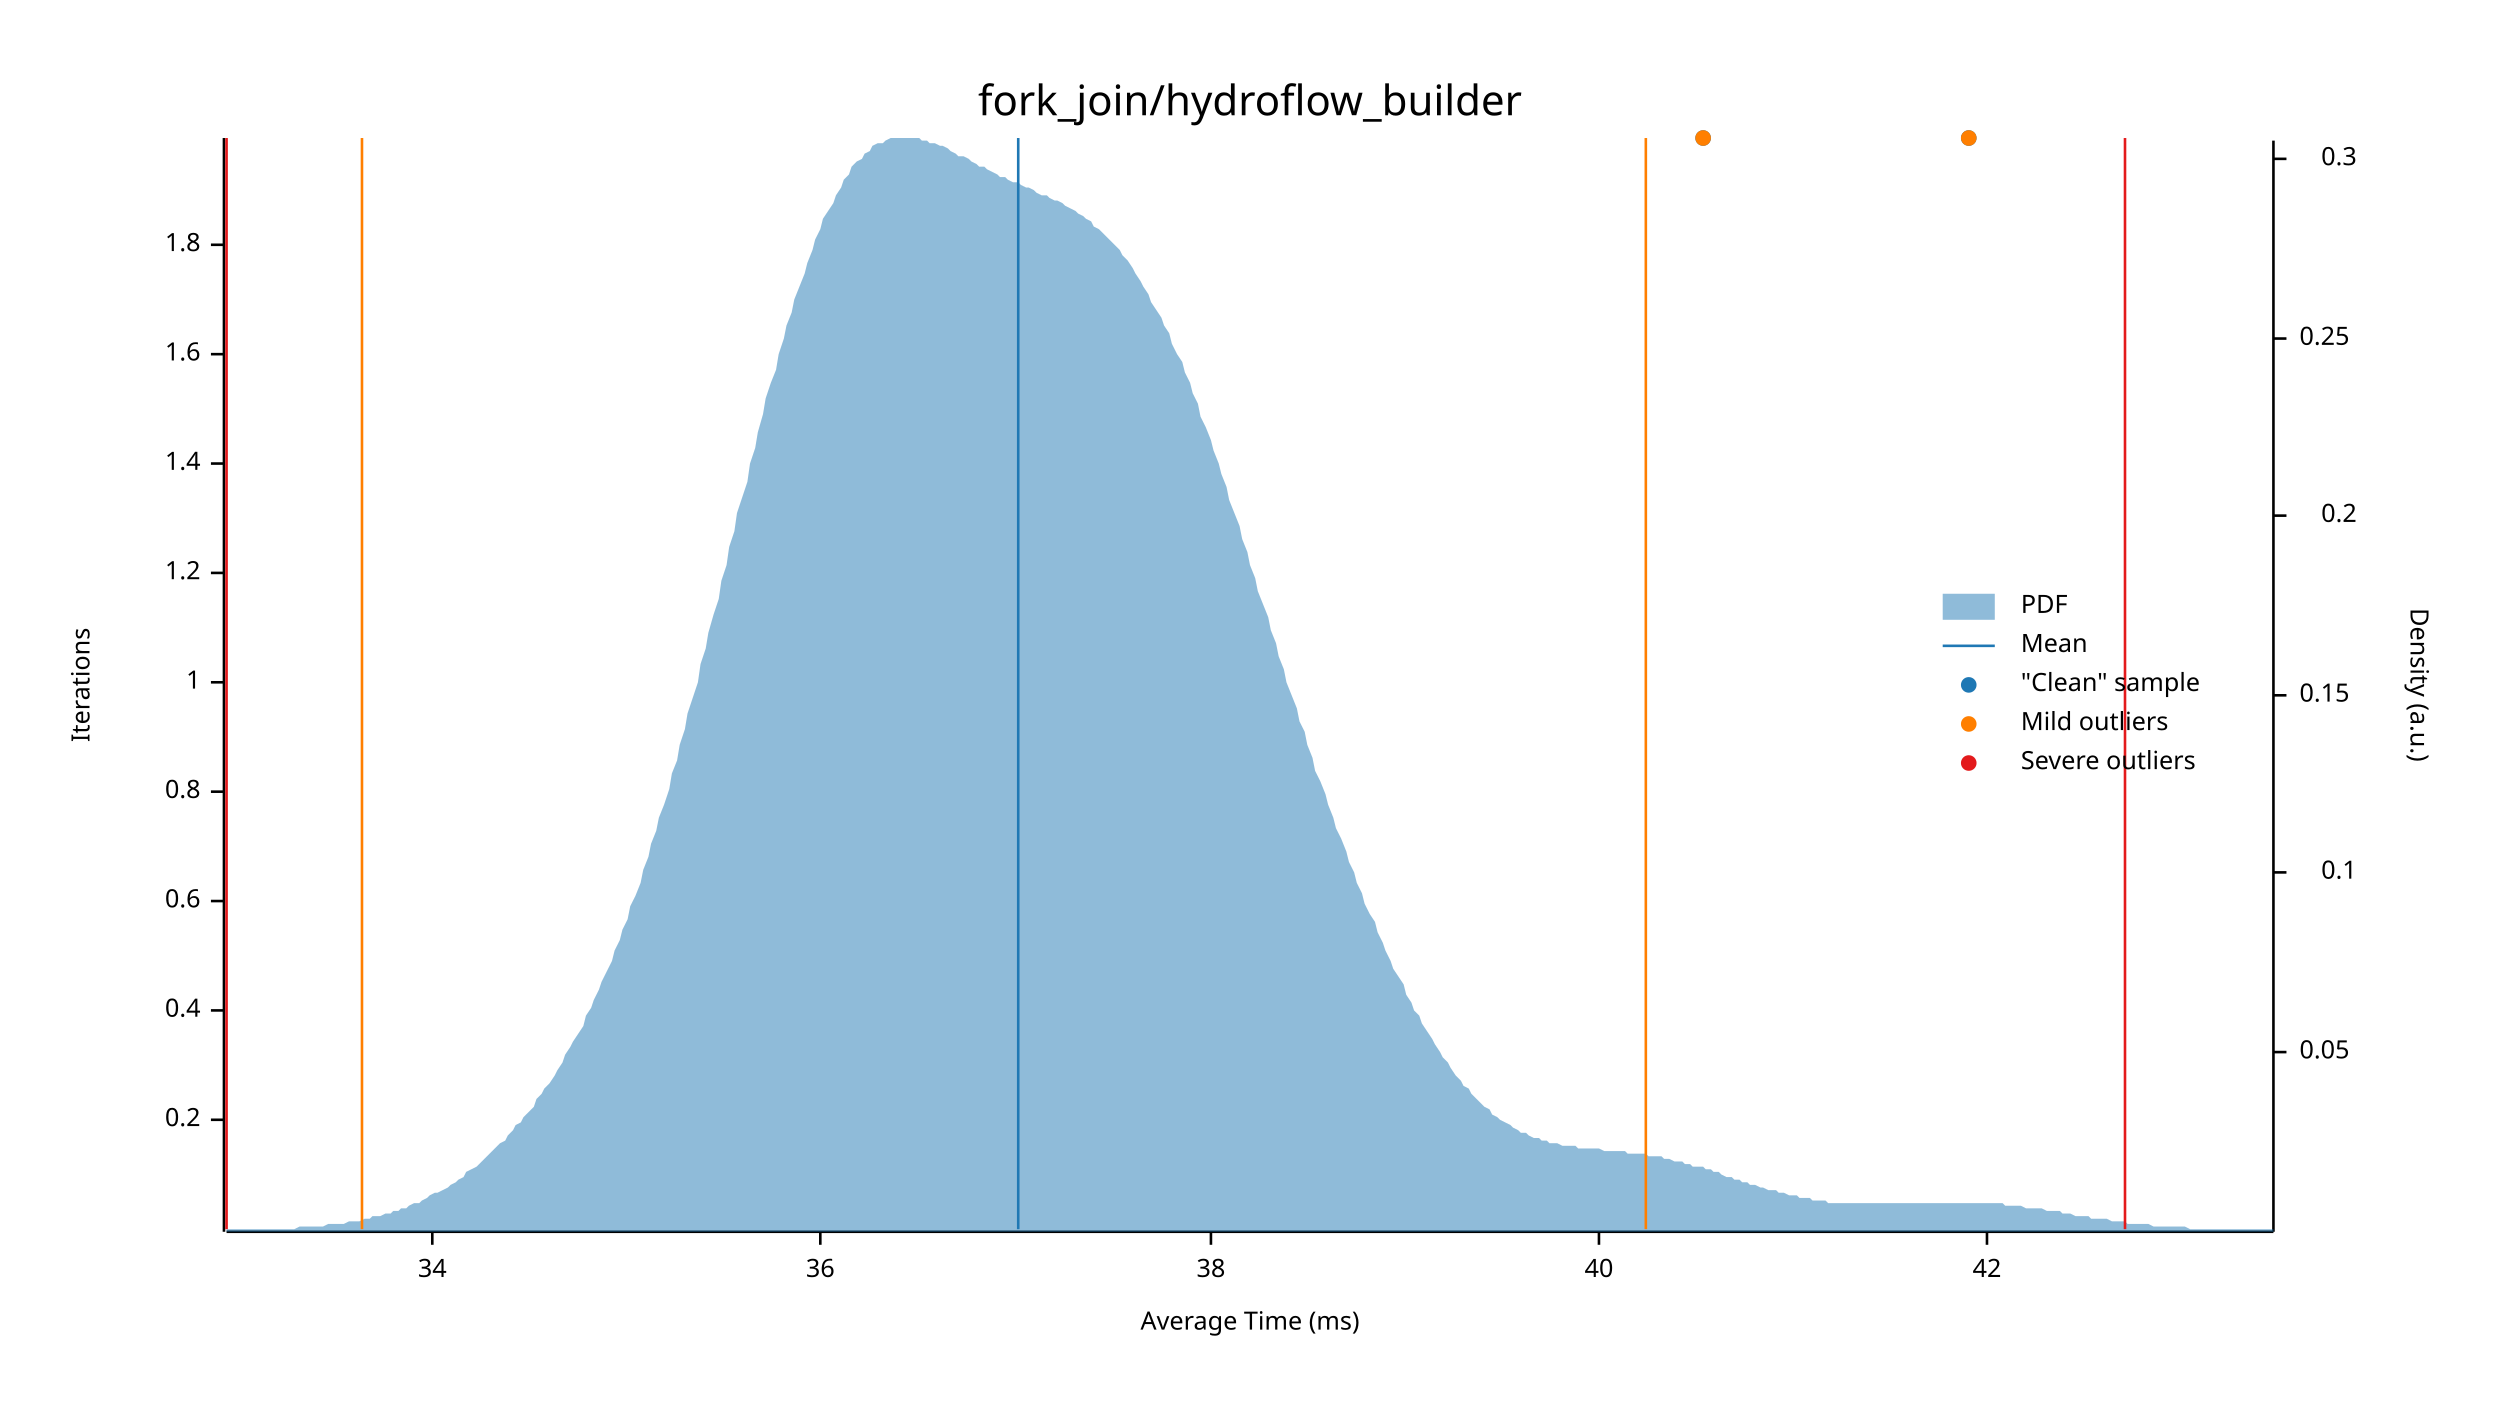
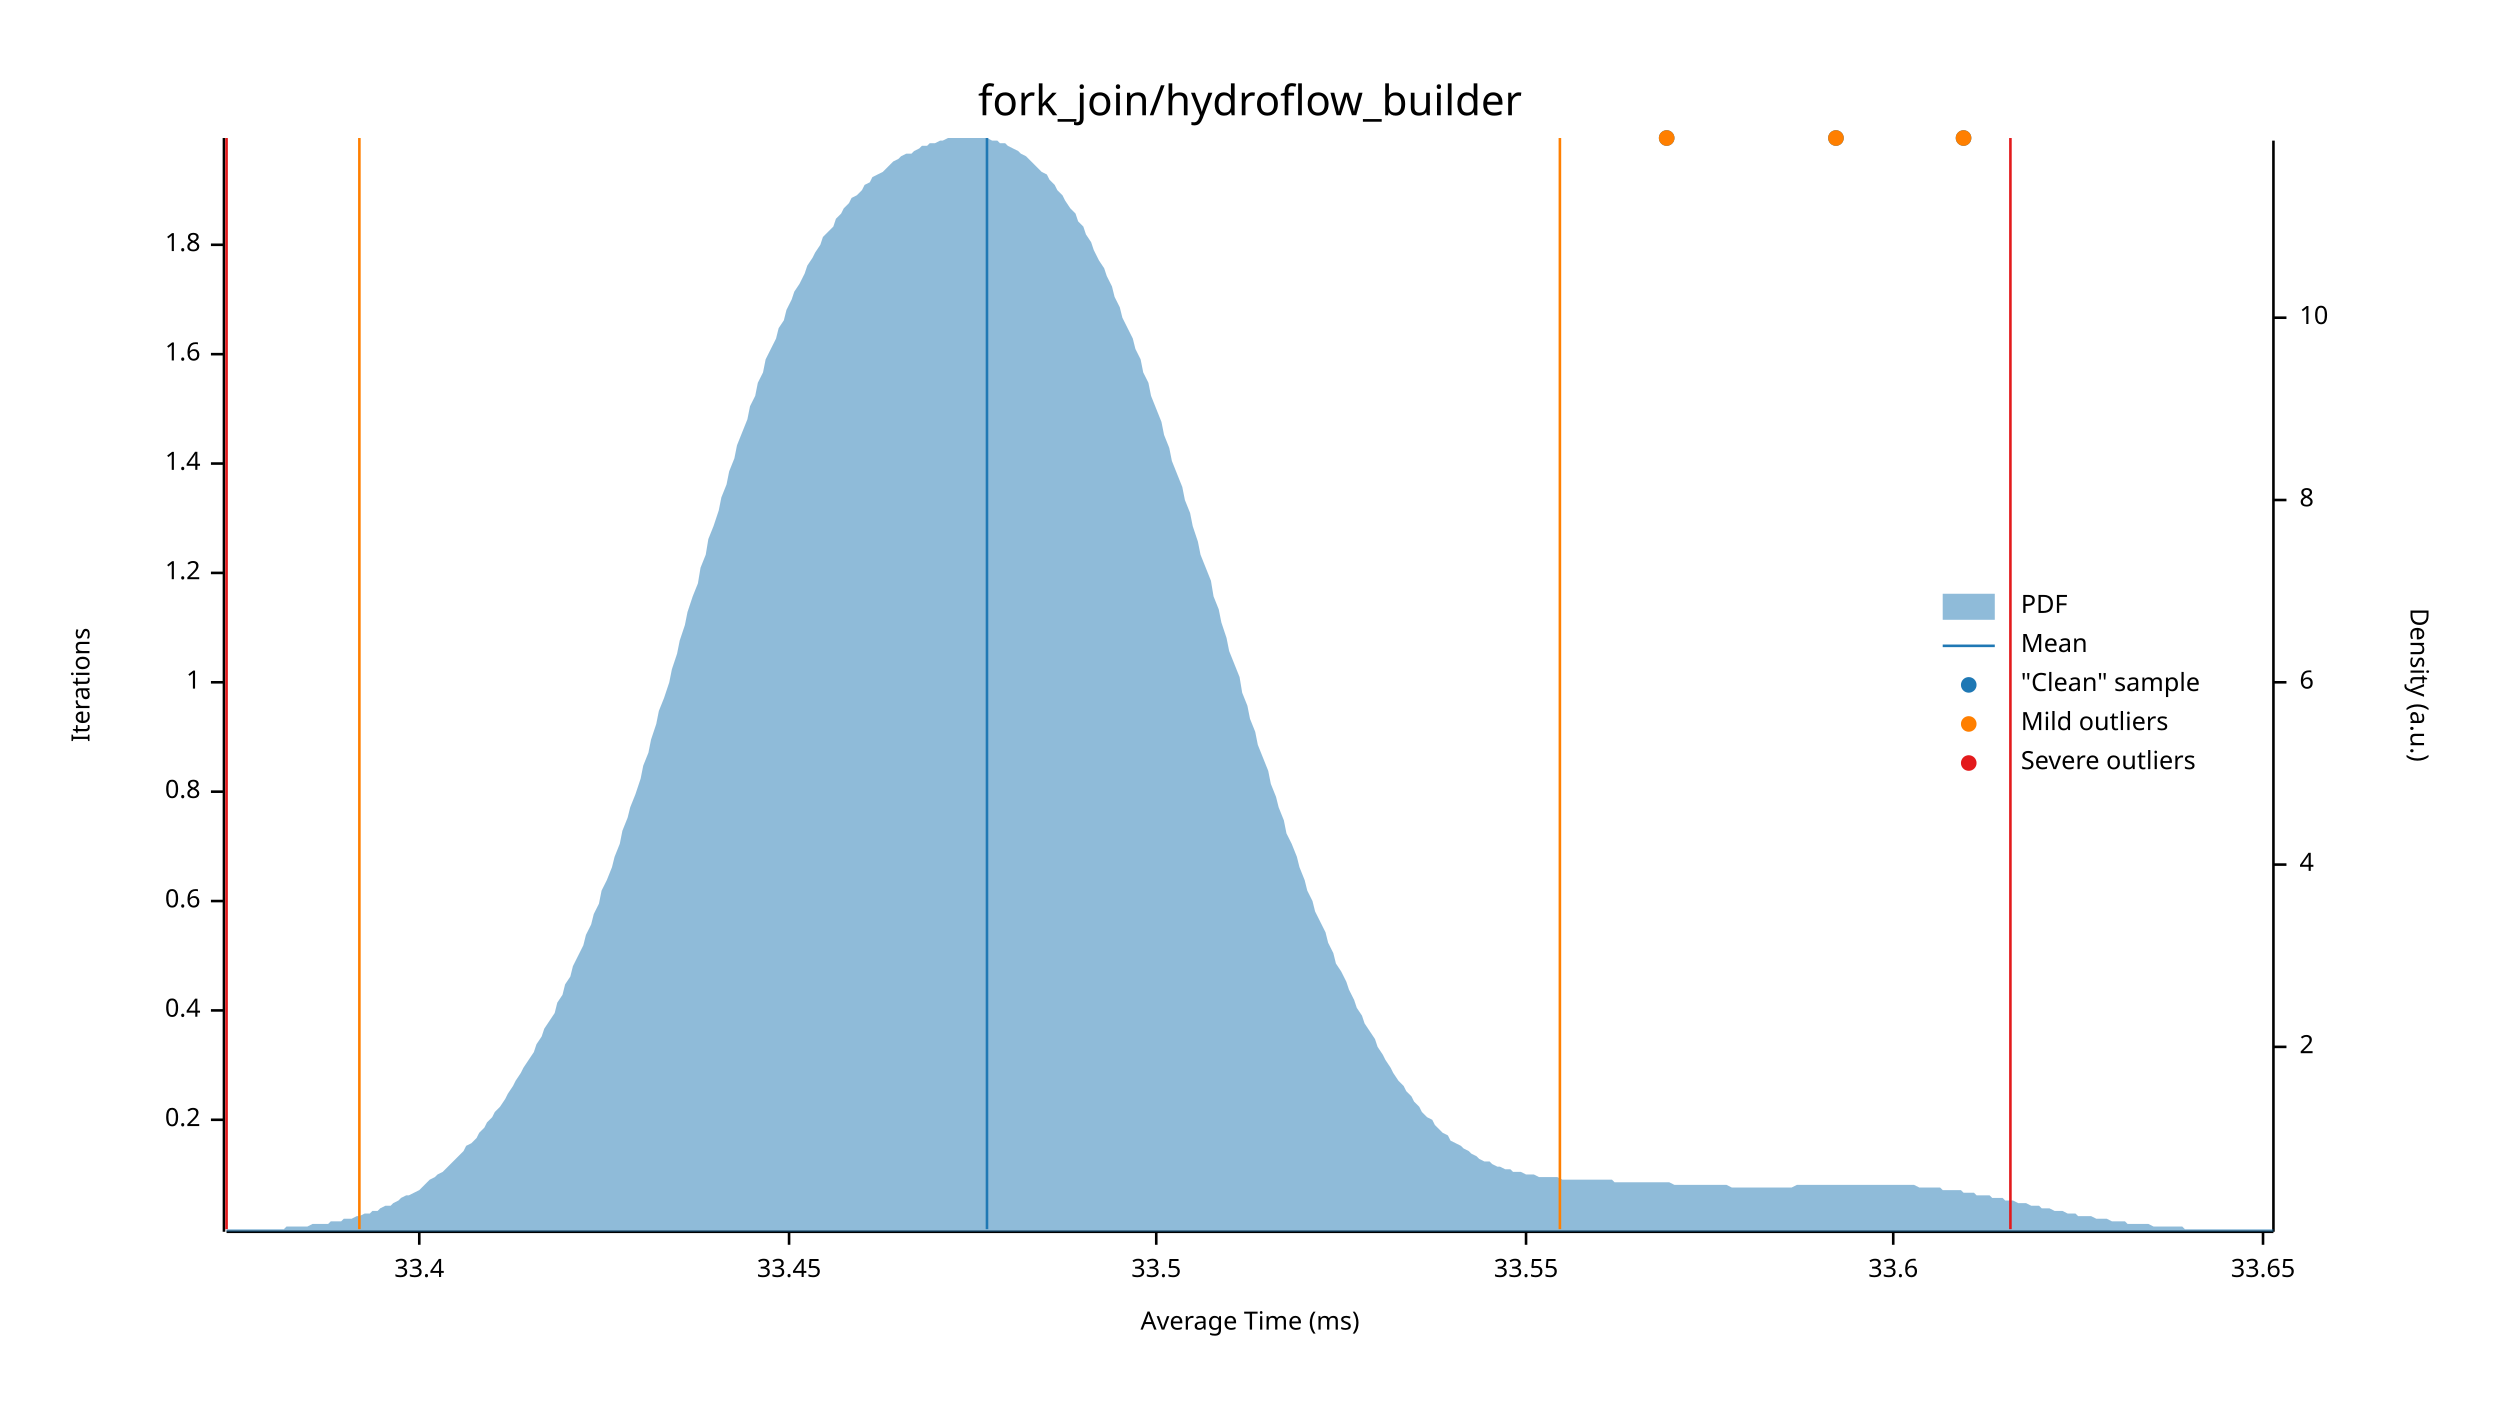
<svg xmlns="http://www.w3.org/2000/svg" width="960" height="540" viewBox="0 0 960 540">
  <text x="480" y="32" dy="0.76em" text-anchor="middle" font-family="sans-serif" font-size="16.129" opacity="1" fill="#000000">
fork_join/hydroflow_builder
</text>
  <text x="27" y="263" dy="0.76em" text-anchor="middle" font-family="sans-serif" font-size="9.677" opacity="1" fill="#000000" transform="rotate(270, 27, 263)">
Iterations
</text>
  <text x="480" y="513" dy="-0.5ex" text-anchor="middle" font-family="sans-serif" font-size="9.677" opacity="1" fill="#000000">
Average Time (ms)
</text>
  <polyline fill="none" opacity="1" stroke="#000000" stroke-width="1" points="86,53 86,473 " />
  <text x="77" y="430" dy="0.5ex" text-anchor="end" font-family="sans-serif" font-size="9.677" opacity="1" fill="#000000">
0.2
</text>
  <polyline fill="none" opacity="1" stroke="#000000" stroke-width="1" points="81,430 86,430 " />
  <text x="77" y="388" dy="0.5ex" text-anchor="end" font-family="sans-serif" font-size="9.677" opacity="1" fill="#000000">
0.4
</text>
  <polyline fill="none" opacity="1" stroke="#000000" stroke-width="1" points="81,388 86,388 " />
  <text x="77" y="346" dy="0.5ex" text-anchor="end" font-family="sans-serif" font-size="9.677" opacity="1" fill="#000000">
0.6
</text>
  <polyline fill="none" opacity="1" stroke="#000000" stroke-width="1" points="81,346 86,346 " />
  <text x="77" y="304" dy="0.5ex" text-anchor="end" font-family="sans-serif" font-size="9.677" opacity="1" fill="#000000">
0.8
</text>
  <polyline fill="none" opacity="1" stroke="#000000" stroke-width="1" points="81,304 86,304 " />
  <text x="77" y="262" dy="0.5ex" text-anchor="end" font-family="sans-serif" font-size="9.677" opacity="1" fill="#000000">
1
</text>
  <polyline fill="none" opacity="1" stroke="#000000" stroke-width="1" points="81,262 86,262 " />
  <text x="77" y="220" dy="0.5ex" text-anchor="end" font-family="sans-serif" font-size="9.677" opacity="1" fill="#000000">
1.2
</text>
  <polyline fill="none" opacity="1" stroke="#000000" stroke-width="1" points="81,220 86,220 " />
  <text x="77" y="178" dy="0.5ex" text-anchor="end" font-family="sans-serif" font-size="9.677" opacity="1" fill="#000000">
1.4
</text>
  <polyline fill="none" opacity="1" stroke="#000000" stroke-width="1" points="81,178 86,178 " />
  <text x="77" y="136" dy="0.5ex" text-anchor="end" font-family="sans-serif" font-size="9.677" opacity="1" fill="#000000">
1.6
</text>
  <polyline fill="none" opacity="1" stroke="#000000" stroke-width="1" points="81,136 86,136 " />
  <text x="77" y="94" dy="0.5ex" text-anchor="end" font-family="sans-serif" font-size="9.677" opacity="1" fill="#000000">
1.8
</text>
  <polyline fill="none" opacity="1" stroke="#000000" stroke-width="1" points="81,94 86,94 " />
  <polyline fill="none" opacity="1" stroke="#000000" stroke-width="1" points="87,473 873,473 " />
-   <text x="166" y="483" dy="0.76em" text-anchor="middle" font-family="sans-serif" font-size="9.677" opacity="1" fill="#000000">
- 34
+   <text x="161" y="483" dy="0.76em" text-anchor="middle" font-family="sans-serif" font-size="9.677" opacity="1" fill="#000000">
+ 33.4
</text>
-   <polyline fill="none" opacity="1" stroke="#000000" stroke-width="1" points="166,473 166,478 " />
-   <text x="315" y="483" dy="0.76em" text-anchor="middle" font-family="sans-serif" font-size="9.677" opacity="1" fill="#000000">
- 36
+   <polyline fill="none" opacity="1" stroke="#000000" stroke-width="1" points="161,473 161,478 " />
+   <text x="303" y="483" dy="0.76em" text-anchor="middle" font-family="sans-serif" font-size="9.677" opacity="1" fill="#000000">
+ 33.45
</text>
-   <polyline fill="none" opacity="1" stroke="#000000" stroke-width="1" points="315,473 315,478 " />
-   <text x="465" y="483" dy="0.76em" text-anchor="middle" font-family="sans-serif" font-size="9.677" opacity="1" fill="#000000">
- 38
+   <polyline fill="none" opacity="1" stroke="#000000" stroke-width="1" points="303,473 303,478 " />
+   <text x="444" y="483" dy="0.76em" text-anchor="middle" font-family="sans-serif" font-size="9.677" opacity="1" fill="#000000">
+ 33.5
</text>
-   <polyline fill="none" opacity="1" stroke="#000000" stroke-width="1" points="465,473 465,478 " />
-   <text x="614" y="483" dy="0.76em" text-anchor="middle" font-family="sans-serif" font-size="9.677" opacity="1" fill="#000000">
- 40
+   <polyline fill="none" opacity="1" stroke="#000000" stroke-width="1" points="444,473 444,478 " />
+   <text x="586" y="483" dy="0.76em" text-anchor="middle" font-family="sans-serif" font-size="9.677" opacity="1" fill="#000000">
+ 33.55
</text>
-   <polyline fill="none" opacity="1" stroke="#000000" stroke-width="1" points="614,473 614,478 " />
-   <text x="763" y="483" dy="0.76em" text-anchor="middle" font-family="sans-serif" font-size="9.677" opacity="1" fill="#000000">
- 42
+   <polyline fill="none" opacity="1" stroke="#000000" stroke-width="1" points="586,473 586,478 " />
+   <text x="727" y="483" dy="0.76em" text-anchor="middle" font-family="sans-serif" font-size="9.677" opacity="1" fill="#000000">
+ 33.6
</text>
-   <polyline fill="none" opacity="1" stroke="#000000" stroke-width="1" points="763,473 763,478 " />
+   <polyline fill="none" opacity="1" stroke="#000000" stroke-width="1" points="727,473 727,478 " />
+   <text x="869" y="483" dy="0.76em" text-anchor="middle" font-family="sans-serif" font-size="9.677" opacity="1" fill="#000000">
+ 33.65
+ </text>
+   <polyline fill="none" opacity="1" stroke="#000000" stroke-width="1" points="869,473 869,478 " />
  <text x="933" y="263" dy="0.76em" text-anchor="middle" font-family="sans-serif" font-size="9.677" opacity="1" fill="#000000" transform="rotate(90, 933, 263)">
Density (a.u.)
</text>
  <polyline fill="none" opacity="1" stroke="#000000" stroke-width="1" points="873,54 873,473 " />
-   <text x="883" y="404" dy="0.5ex" text-anchor="start" font-family="sans-serif" font-size="9.677" opacity="1" fill="#000000">
- 0.05
+   <text x="883" y="402" dy="0.5ex" text-anchor="start" font-family="sans-serif" font-size="9.677" opacity="1" fill="#000000">
+ 2
</text>
-   <polyline fill="none" opacity="1" stroke="#000000" stroke-width="1" points="873,404 878,404 " />
-   <text x="905" y="335" dy="0.5ex" text-anchor="end" font-family="sans-serif" font-size="9.677" opacity="1" fill="#000000">
- 0.1
+   <polyline fill="none" opacity="1" stroke="#000000" stroke-width="1" points="873,402 878,402 " />
+   <text x="883" y="332" dy="0.5ex" text-anchor="start" font-family="sans-serif" font-size="9.677" opacity="1" fill="#000000">
+ 4
</text>
-   <polyline fill="none" opacity="1" stroke="#000000" stroke-width="1" points="873,335 878,335 " />
-   <text x="883" y="267" dy="0.5ex" text-anchor="start" font-family="sans-serif" font-size="9.677" opacity="1" fill="#000000">
- 0.15
+   <polyline fill="none" opacity="1" stroke="#000000" stroke-width="1" points="873,332 878,332 " />
+   <text x="883" y="262" dy="0.5ex" text-anchor="start" font-family="sans-serif" font-size="9.677" opacity="1" fill="#000000">
+ 6
</text>
-   <polyline fill="none" opacity="1" stroke="#000000" stroke-width="1" points="873,267 878,267 " />
-   <text x="905" y="198" dy="0.5ex" text-anchor="end" font-family="sans-serif" font-size="9.677" opacity="1" fill="#000000">
- 0.2
+   <polyline fill="none" opacity="1" stroke="#000000" stroke-width="1" points="873,262 878,262 " />
+   <text x="883" y="192" dy="0.5ex" text-anchor="start" font-family="sans-serif" font-size="9.677" opacity="1" fill="#000000">
+ 8
</text>
-   <polyline fill="none" opacity="1" stroke="#000000" stroke-width="1" points="873,198 878,198 " />
-   <text x="883" y="130" dy="0.5ex" text-anchor="start" font-family="sans-serif" font-size="9.677" opacity="1" fill="#000000">
- 0.25
+   <polyline fill="none" opacity="1" stroke="#000000" stroke-width="1" points="873,192 878,192 " />
+   <text x="883" y="122" dy="0.5ex" text-anchor="start" font-family="sans-serif" font-size="9.677" opacity="1" fill="#000000">
+ 10
</text>
-   <polyline fill="none" opacity="1" stroke="#000000" stroke-width="1" points="873,130 878,130 " />
-   <text x="905" y="61" dy="0.5ex" text-anchor="end" font-family="sans-serif" font-size="9.677" opacity="1" fill="#000000">
- 0.3
- </text>
-   <polyline fill="none" opacity="1" stroke="#000000" stroke-width="1" points="873,61 878,61 " />
-   <polygon opacity="0.5" fill="#1F78B4" points="87,472 88,472 90,472 91,472 93,472 94,472 96,472 98,472 99,472 101,472 102,472 104,472 105,472 107,472 109,472 110,472 112,472 113,472 115,471 116,471 118,471 120,471 121,471 123,471 124,471 126,470 127,470 129,470 131,470 132,470 134,469 135,469 137,469 138,469 140,468 142,468 143,467 145,467 146,467 148,466 150,466 151,465 153,465 154,464 156,464 157,463 159,462 161,462 162,461 164,460 165,459 167,458 168,458 170,457 172,456 173,455 175,454 176,453 178,452 179,450 181,449 183,448 184,447 186,445 187,444 189,442 190,441 192,439 194,438 195,436 197,434 198,432 200,431 201,429 203,427 205,425 206,422 208,420 209,418 211,416 213,413 214,411 216,408 217,405 219,402 220,400 222,397 224,394 225,390 227,387 228,384 230,380 231,377 233,373 235,369 236,365 238,361 239,357 241,353 242,348 244,344 246,339 247,334 249,329 250,324 252,319 253,314 255,309 257,303 258,297 260,292 261,286 263,280 264,274 266,268 268,262 269,255 271,249 272,243 274,236 276,230 277,223 279,217 280,210 282,204 283,197 285,191 287,185 288,178 290,172 291,166 293,159 294,153 296,147 298,142 299,136 301,130 302,125 304,120 305,115 307,110 309,105 310,101 312,96 313,92 315,88 316,84 318,81 320,78 321,75 323,72 324,69 326,67 327,64 329,62 331,61 332,59 334,58 335,56 337,55 339,55 340,54 342,53 343,53 345,53 346,53 348,53 350,53 351,53 353,53 354,54 356,54 357,55 359,55 361,56 362,56 364,57 365,58 367,59 368,60 370,60 372,61 373,62 375,63 376,64 378,64 379,65 381,66 383,67 384,68 386,68 387,69 389,70 391,70 392,71 394,72 395,72 397,73 398,74 400,75 402,75 403,76 405,77 406,77 408,78 409,79 411,80 413,81 414,82 416,83 417,84 419,85 420,87 422,88 424,90 425,91 427,93 428,94 430,96 431,98 433,100 435,103 436,105 438,108 439,110 441,113 442,116 444,119 446,122 447,125 449,128 450,132 452,136 454,139 455,143 457,147 458,151 460,155 461,160 463,164 465,169 466,173 468,178 469,182 471,187 472,192 474,197 476,202 477,207 479,212 480,217 482,222 483,227 485,232 487,237 488,242 490,247 491,252 493,257 494,262 496,267 498,272 499,277 501,281 502,286 504,291 505,296 507,300 509,305 510,309 512,314 513,318 515,322 517,327 518,331 520,335 521,339 523,343 524,347 526,351 528,354 529,358 531,362 532,365 534,369 535,372 537,375 539,378 540,382 542,385 543,388 545,390 546,393 548,396 550,399 551,401 553,404 554,406 556,408 557,410 559,413 561,415 562,417 564,418 565,420 567,422 568,423 570,425 572,426 573,428 575,429 576,430 578,431 580,432 581,433 583,434 584,435 586,435 587,436 589,437 591,437 592,438 594,438 595,439 597,439 598,439 600,440 602,440 603,440 605,440 606,441 608,441 609,441 611,441 613,441 614,441 616,442 617,442 619,442 620,442 622,442 624,442 625,443 627,443 628,443 630,443 632,443 633,444 635,444 636,444 638,444 639,445 641,445 643,446 644,446 646,446 647,447 649,447 650,448 652,448 654,448 655,449 657,449 658,450 660,450 661,451 663,452 665,452 666,453 668,453 669,454 671,454 672,455 674,455 676,456 677,456 679,457 680,457 682,457 683,458 685,458 687,459 688,459 690,459 691,460 693,460 695,460 696,461 698,461 699,461 701,461 702,462 704,462 706,462 707,462 709,462 710,462 712,462 713,462 715,462 717,462 718,462 720,462 721,462 723,462 724,462 726,462 728,462 729,462 731,462 732,462 734,462 735,462 737,462 739,462 740,462 742,462 743,462 745,462 746,462 748,462 750,462 751,462 753,462 754,462 756,462 758,462 759,462 761,462 762,462 764,462 765,462 767,462 769,462 770,463 772,463 773,463 775,463 776,463 778,464 780,464 781,464 783,464 784,464 786,465 787,465 789,465 791,465 792,466 794,466 795,466 797,467 798,467 800,467 802,467 803,468 805,468 806,468 808,468 809,468 811,469 813,469 814,469 816,469 817,470 819,470 821,470 822,470 824,470 825,470 827,471 828,471 830,471 832,471 833,471 835,471 836,471 838,471 839,471 841,472 843,472 844,472 846,472 847,472 849,472 850,472 852,472 854,472 855,472 857,472 858,472 860,472 861,472 863,472 865,472 866,472 868,472 869,472 871,472 873,472 873,473 87,473 " />
-   <polyline fill="none" opacity="1" stroke="#1F78B4" stroke-width="1" points="391,472 391,53 " />
-   <polyline fill="none" opacity="1" stroke="#FF7F00" stroke-width="1" points="139,472 139,53 " />
-   <polyline fill="none" opacity="1" stroke="#FF7F00" stroke-width="1" points="632,472 632,53 " />
+   <polyline fill="none" opacity="1" stroke="#000000" stroke-width="1" points="873,122 878,122 " />
+   <polygon opacity="0.5" fill="#1F78B4" points="87,472 88,472 90,472 91,472 93,472 94,472 96,472 98,472 99,472 101,472 102,472 104,472 105,472 107,472 109,472 110,471 112,471 113,471 115,471 116,471 118,471 120,470 121,470 123,470 124,470 126,470 127,469 129,469 131,469 132,468 134,468 135,468 137,467 138,467 140,466 142,466 143,465 145,465 146,464 148,463 150,463 151,462 153,461 154,460 156,459 157,459 159,458 161,457 162,456 164,454 165,453 167,452 168,451 170,450 172,448 173,447 175,445 176,444 178,442 179,440 181,439 183,437 184,435 186,433 187,431 189,429 190,427 192,425 194,422 195,420 197,417 198,415 200,412 201,410 203,407 205,404 206,401 208,398 209,395 211,392 213,389 214,385 216,382 217,378 219,375 220,371 222,367 224,363 225,359 227,355 228,351 230,347 231,342 233,338 235,333 236,329 238,324 239,319 241,314 242,310 244,305 246,299 247,294 249,289 250,284 252,278 253,273 255,268 257,262 258,257 260,251 261,246 263,240 264,235 266,229 268,224 269,218 271,213 272,207 274,202 276,196 277,191 279,186 280,181 282,176 283,171 285,166 287,161 288,156 290,152 291,147 293,143 294,138 296,134 298,130 299,126 301,123 302,119 304,115 305,112 307,109 309,105 310,102 312,99 313,97 315,94 316,91 318,89 320,87 321,84 323,82 324,80 326,78 327,76 329,75 331,73 332,71 334,70 335,68 337,67 339,66 340,65 342,63 343,62 345,61 346,60 348,59 350,59 351,58 353,57 354,56 356,56 357,55 359,55 361,54 362,54 364,53 365,53 367,53 368,53 370,53 372,53 373,53 375,53 376,53 378,53 379,53 381,54 383,54 384,55 386,55 387,56 389,57 391,58 392,59 394,60 395,61 397,63 398,64 400,66 402,67 403,69 405,71 406,73 408,75 409,77 411,80 413,82 414,85 416,87 417,90 419,93 420,96 422,100 424,103 425,106 427,110 428,114 430,118 431,122 433,126 435,130 436,134 438,138 439,143 441,147 442,152 444,157 446,162 447,167 449,172 450,177 452,182 454,187 455,192 457,197 458,202 460,208 461,213 463,218 465,223 466,229 468,234 469,239 471,245 472,250 474,255 476,260 477,266 479,271 480,276 482,281 483,286 485,291 487,296 488,301 490,306 491,310 493,315 494,320 496,324 498,329 499,333 501,338 502,342 504,346 505,350 507,354 509,358 510,362 512,366 513,370 515,373 517,377 518,380 520,384 521,387 523,390 524,393 526,396 528,399 529,402 531,405 532,407 534,410 535,412 537,415 539,417 540,419 542,421 543,423 545,425 546,427 548,429 550,430 551,432 553,434 554,435 556,436 557,438 559,439 561,440 562,441 564,442 565,443 567,444 568,445 570,446 572,446 573,447 575,448 576,448 578,449 580,449 581,450 583,450 584,450 586,451 587,451 589,451 591,452 592,452 594,452 595,452 597,452 598,452 600,453 602,453 603,453 605,453 606,453 608,453 609,453 611,453 613,453 614,453 616,453 617,453 619,453 620,454 622,454 624,454 625,454 627,454 628,454 630,454 632,454 633,454 635,454 636,454 638,454 639,454 641,454 643,455 644,455 646,455 647,455 649,455 650,455 652,455 654,455 655,455 657,455 658,455 660,455 661,455 663,455 665,456 666,456 668,456 669,456 671,456 672,456 674,456 676,456 677,456 679,456 680,456 682,456 683,456 685,456 687,456 688,456 690,455 691,455 693,455 695,455 696,455 698,455 699,455 701,455 702,455 704,455 706,455 707,455 709,455 710,455 712,455 713,455 715,455 717,455 718,455 720,455 721,455 723,455 724,455 726,455 728,455 729,455 731,455 732,455 734,455 735,455 737,456 739,456 740,456 742,456 743,456 745,456 746,457 748,457 750,457 751,457 753,457 754,458 756,458 758,458 759,459 761,459 762,459 764,459 765,460 767,460 769,460 770,461 772,461 773,461 775,462 776,462 778,462 780,463 781,463 783,463 784,464 786,464 787,464 789,465 791,465 792,465 794,466 795,466 797,466 798,467 800,467 802,467 803,467 805,468 806,468 808,468 809,468 811,469 813,469 814,469 816,469 817,470 819,470 821,470 822,470 824,470 825,470 827,471 828,471 830,471 832,471 833,471 835,471 836,471 838,471 839,472 841,472 843,472 844,472 846,472 847,472 849,472 850,472 852,472 854,472 855,472 857,472 858,472 860,472 861,472 863,472 865,472 866,472 868,472 869,472 871,472 873,472 873,473 87,473 " />
+   <polyline fill="none" opacity="1" stroke="#1F78B4" stroke-width="1" points="379,472 379,53 " />
+   <polyline fill="none" opacity="1" stroke="#FF7F00" stroke-width="1" points="138,472 138,53 " />
+   <polyline fill="none" opacity="1" stroke="#FF7F00" stroke-width="1" points="599,472 599,53 " />
  <polyline fill="none" opacity="1" stroke="#E31A1C" stroke-width="1" points="87,472 87,53 " />
-   <polyline fill="none" opacity="1" stroke="#E31A1C" stroke-width="1" points="816,472 816,53 " />
-   <circle cx="756" cy="53" r="3" opacity="1" fill="#1F78B4" stroke="none" stroke-width="1" />
-   <circle cx="654" cy="53" r="3" opacity="1" fill="#1F78B4" stroke="none" stroke-width="1" />
-   <circle cx="756" cy="53" r="3" opacity="1" fill="#FF7F00" stroke="none" stroke-width="1" />
-   <circle cx="654" cy="53" r="3" opacity="1" fill="#FF7F00" stroke="none" stroke-width="1" />
+   <polyline fill="none" opacity="1" stroke="#E31A1C" stroke-width="1" points="772,472 772,53 " />
+   <circle cx="705" cy="53" r="3" opacity="1" fill="#1F78B4" stroke="none" stroke-width="1" />
+   <circle cx="754" cy="53" r="3" opacity="1" fill="#1F78B4" stroke="none" stroke-width="1" />
+   <circle cx="640" cy="53" r="3" opacity="1" fill="#1F78B4" stroke="none" stroke-width="1" />
+   <circle cx="705" cy="53" r="3" opacity="1" fill="#FF7F00" stroke="none" stroke-width="1" />
+   <circle cx="754" cy="53" r="3" opacity="1" fill="#FF7F00" stroke="none" stroke-width="1" />
+   <circle cx="640" cy="53" r="3" opacity="1" fill="#FF7F00" stroke="none" stroke-width="1" />
  <text x="776" y="228" dy="0.76em" text-anchor="start" font-family="sans-serif" font-size="9.677" opacity="1" fill="#000000">
PDF
</text>
  <text x="776" y="243" dy="0.76em" text-anchor="start" font-family="sans-serif" font-size="9.677" opacity="1" fill="#000000">
Mean
</text>
  <text x="776" y="258" dy="0.76em" text-anchor="start" font-family="sans-serif" font-size="9.677" opacity="1" fill="#000000">
"Clean" sample
</text>
  <text x="776" y="273" dy="0.76em" text-anchor="start" font-family="sans-serif" font-size="9.677" opacity="1" fill="#000000">
Mild outliers
</text>
  <text x="776" y="288" dy="0.76em" text-anchor="start" font-family="sans-serif" font-size="9.677" opacity="1" fill="#000000">
Severe outliers
</text>
  <rect x="746" y="228" width="20" height="10" opacity="0.5" fill="#1F78B4" stroke="none" />
  <polyline fill="none" opacity="1" stroke="#1F78B4" stroke-width="1" points="746,248 766,248 " />
  <circle cx="756" cy="263" r="3" opacity="1" fill="#1F78B4" stroke="none" stroke-width="1" />
  <circle cx="756" cy="278" r="3" opacity="1" fill="#FF7F00" stroke="none" stroke-width="1" />
  <circle cx="756" cy="293" r="3" opacity="1" fill="#E31A1C" stroke="none" stroke-width="1" />
</svg>
